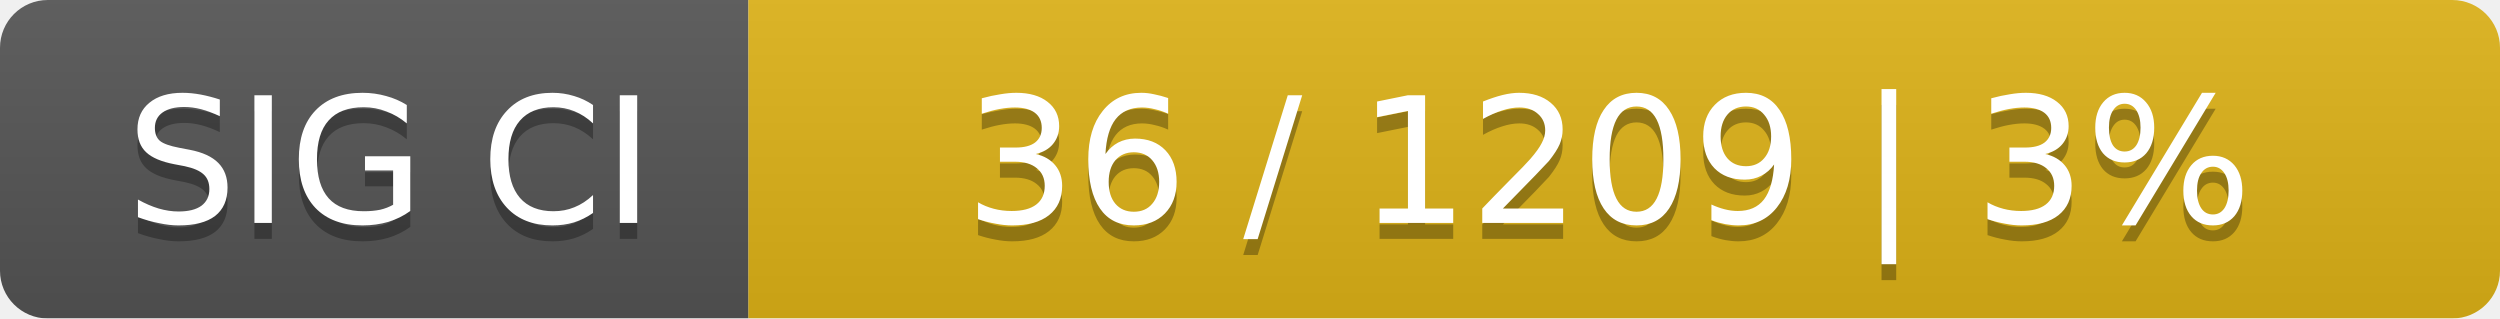
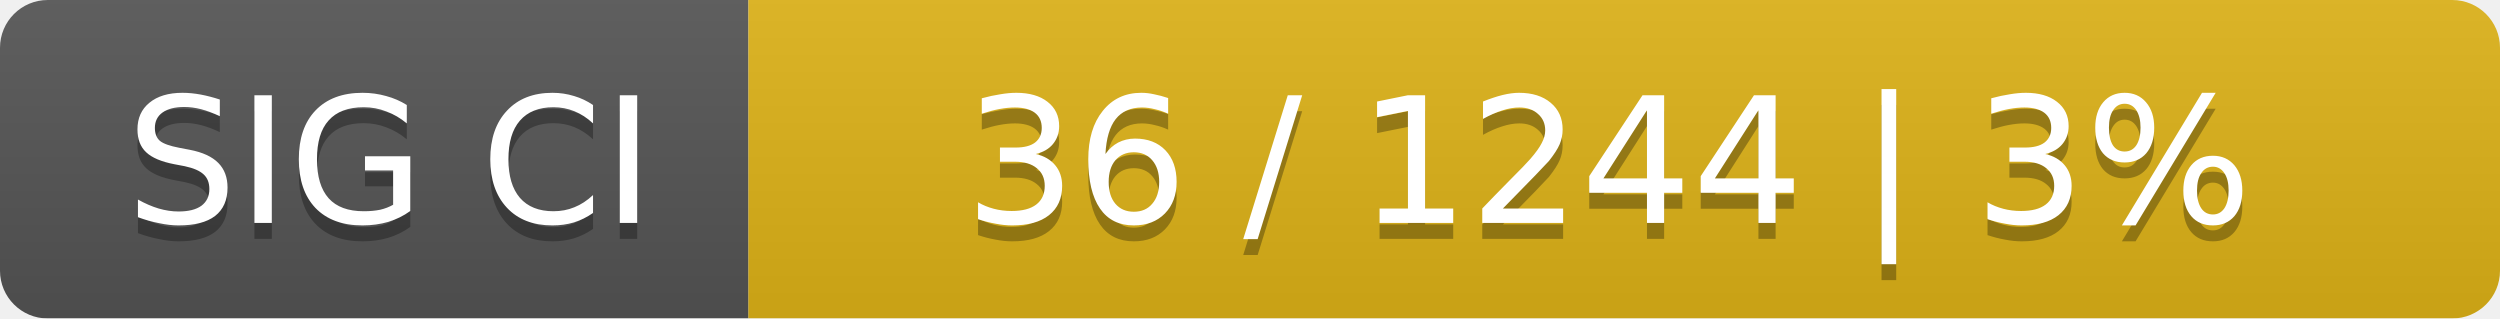
<svg xmlns="http://www.w3.org/2000/svg" width="157" height="20">
  <linearGradient id="smooth" x2="0" y2="100%">
    <stop offset="0" stop-color="#bbb" stop-opacity=".1" />
    <stop offset="1" stop-opacity=".1" />
  </linearGradient>
  <mask id="round">
    <rect width="157" height="20" rx="3" fill="#fff" />
  </mask>
  <g mask="url(#round)">
    <rect width="47" height="20" fill="#555" />
    <rect x="47" width="110" height="20" fill="#dfb317" />
    <rect width="157" height="20" fill="url(#smooth)" />
  </g>
  <g fill="#fff" text-anchor="middle" font-family="DejaVu Sans,Verdana,Geneva,sans-serif" font-size="11">
    <text x="24.5" y="15" fill="#010101" fill-opacity=".3">SIG CI</text>
    <text x="24.5" y="14">SIG CI</text>
-     <text x="101" y="15" fill="#010101" fill-opacity=".3">36 / 1209    |    3%</text>
-     <text x="101" y="14">36 / 1209    |    3%</text>
+     <text x="101" y="15" fill="#010101" fill-opacity=".3">36 / 1244    |    3%</text>
+     <text x="101" y="14">36 / 1244    |    3%</text>
  </g>
</svg>
